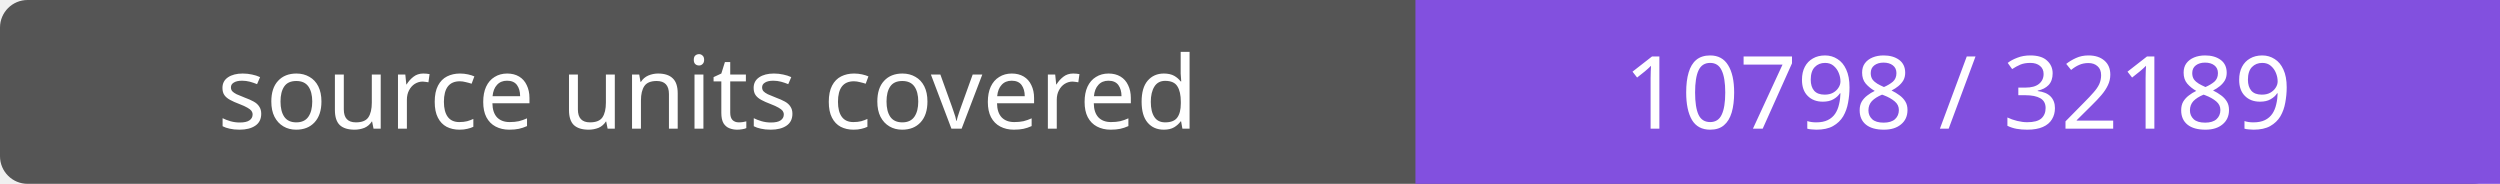
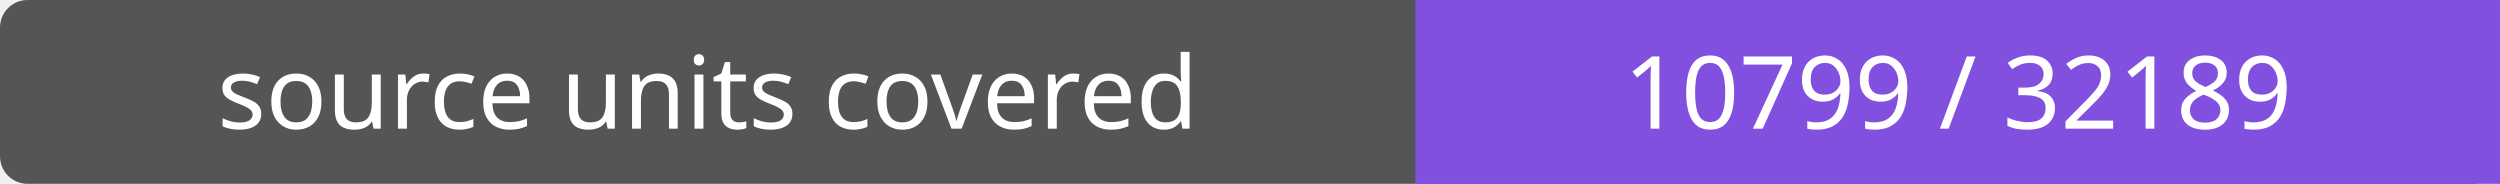
- <svg xmlns="http://www.w3.org/2000/svg" width="272" height="20" role="img" aria-label="source units covered: 10798 / 32189">
+ <svg xmlns="http://www.w3.org/2000/svg" width="272" height="20" role="img" aria-label="source units covered: 10799 / 32189">
  <rect width="272" height="20" rx="3" fill="#555" />
  <path fill="#8250df" d="M154 0h118v20H154z" />
  <g fill="#fff" text-anchor="middle" font-family="Verdana,sans-serif" font-size="11">
    <text x="77.0" y="14">source units covered</text>
-     <text x="213.0" y="14">10798 / 32189</text>
+     <text x="213.0" y="14">10799 / 32189</text>
  </g>
</svg>
